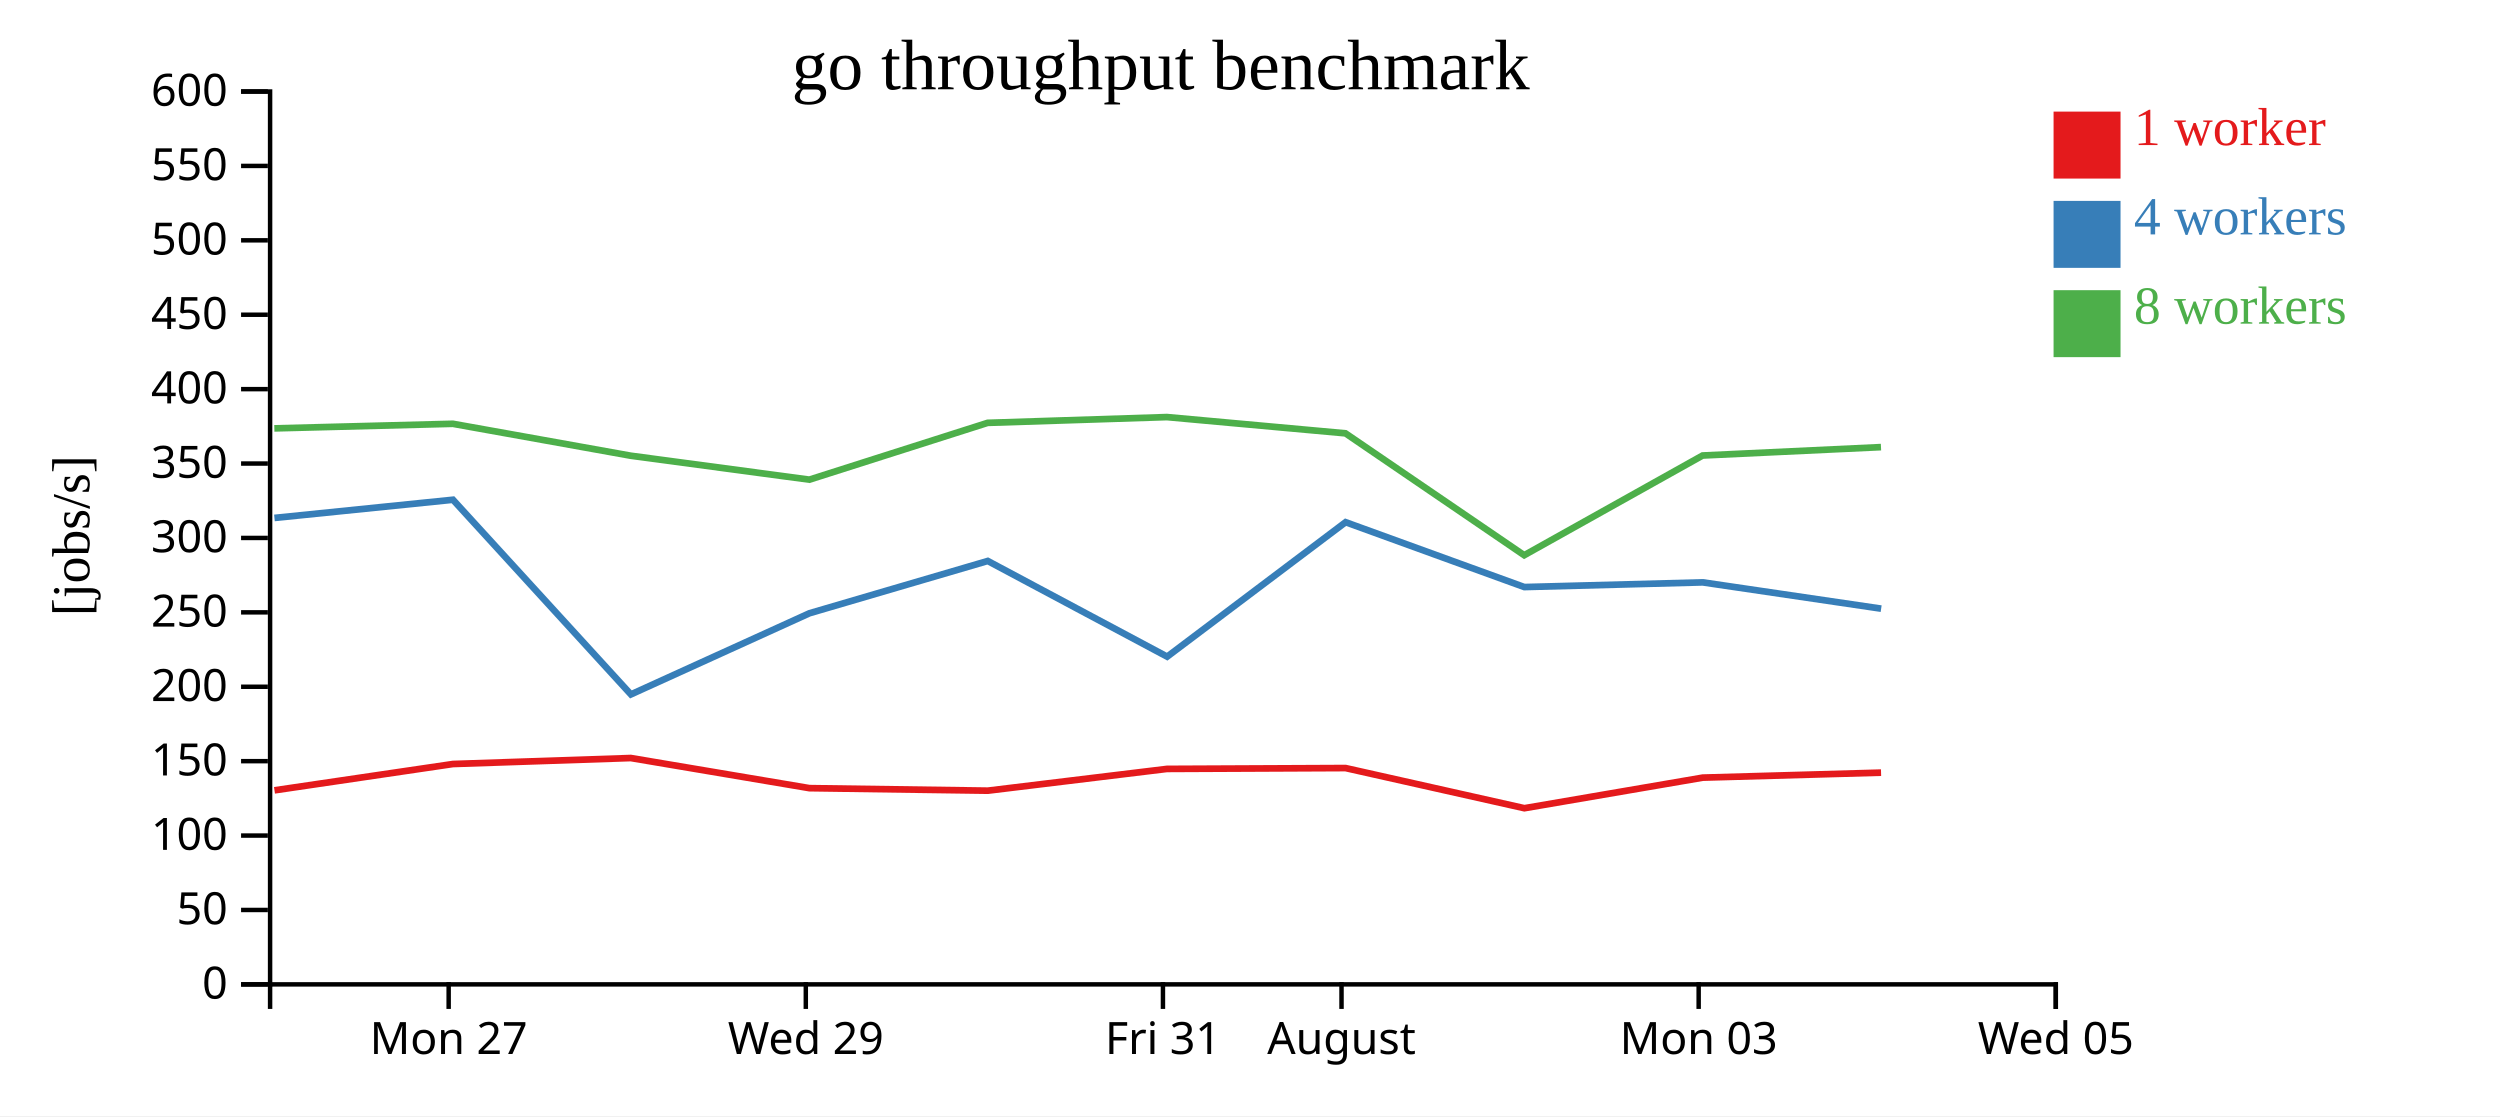
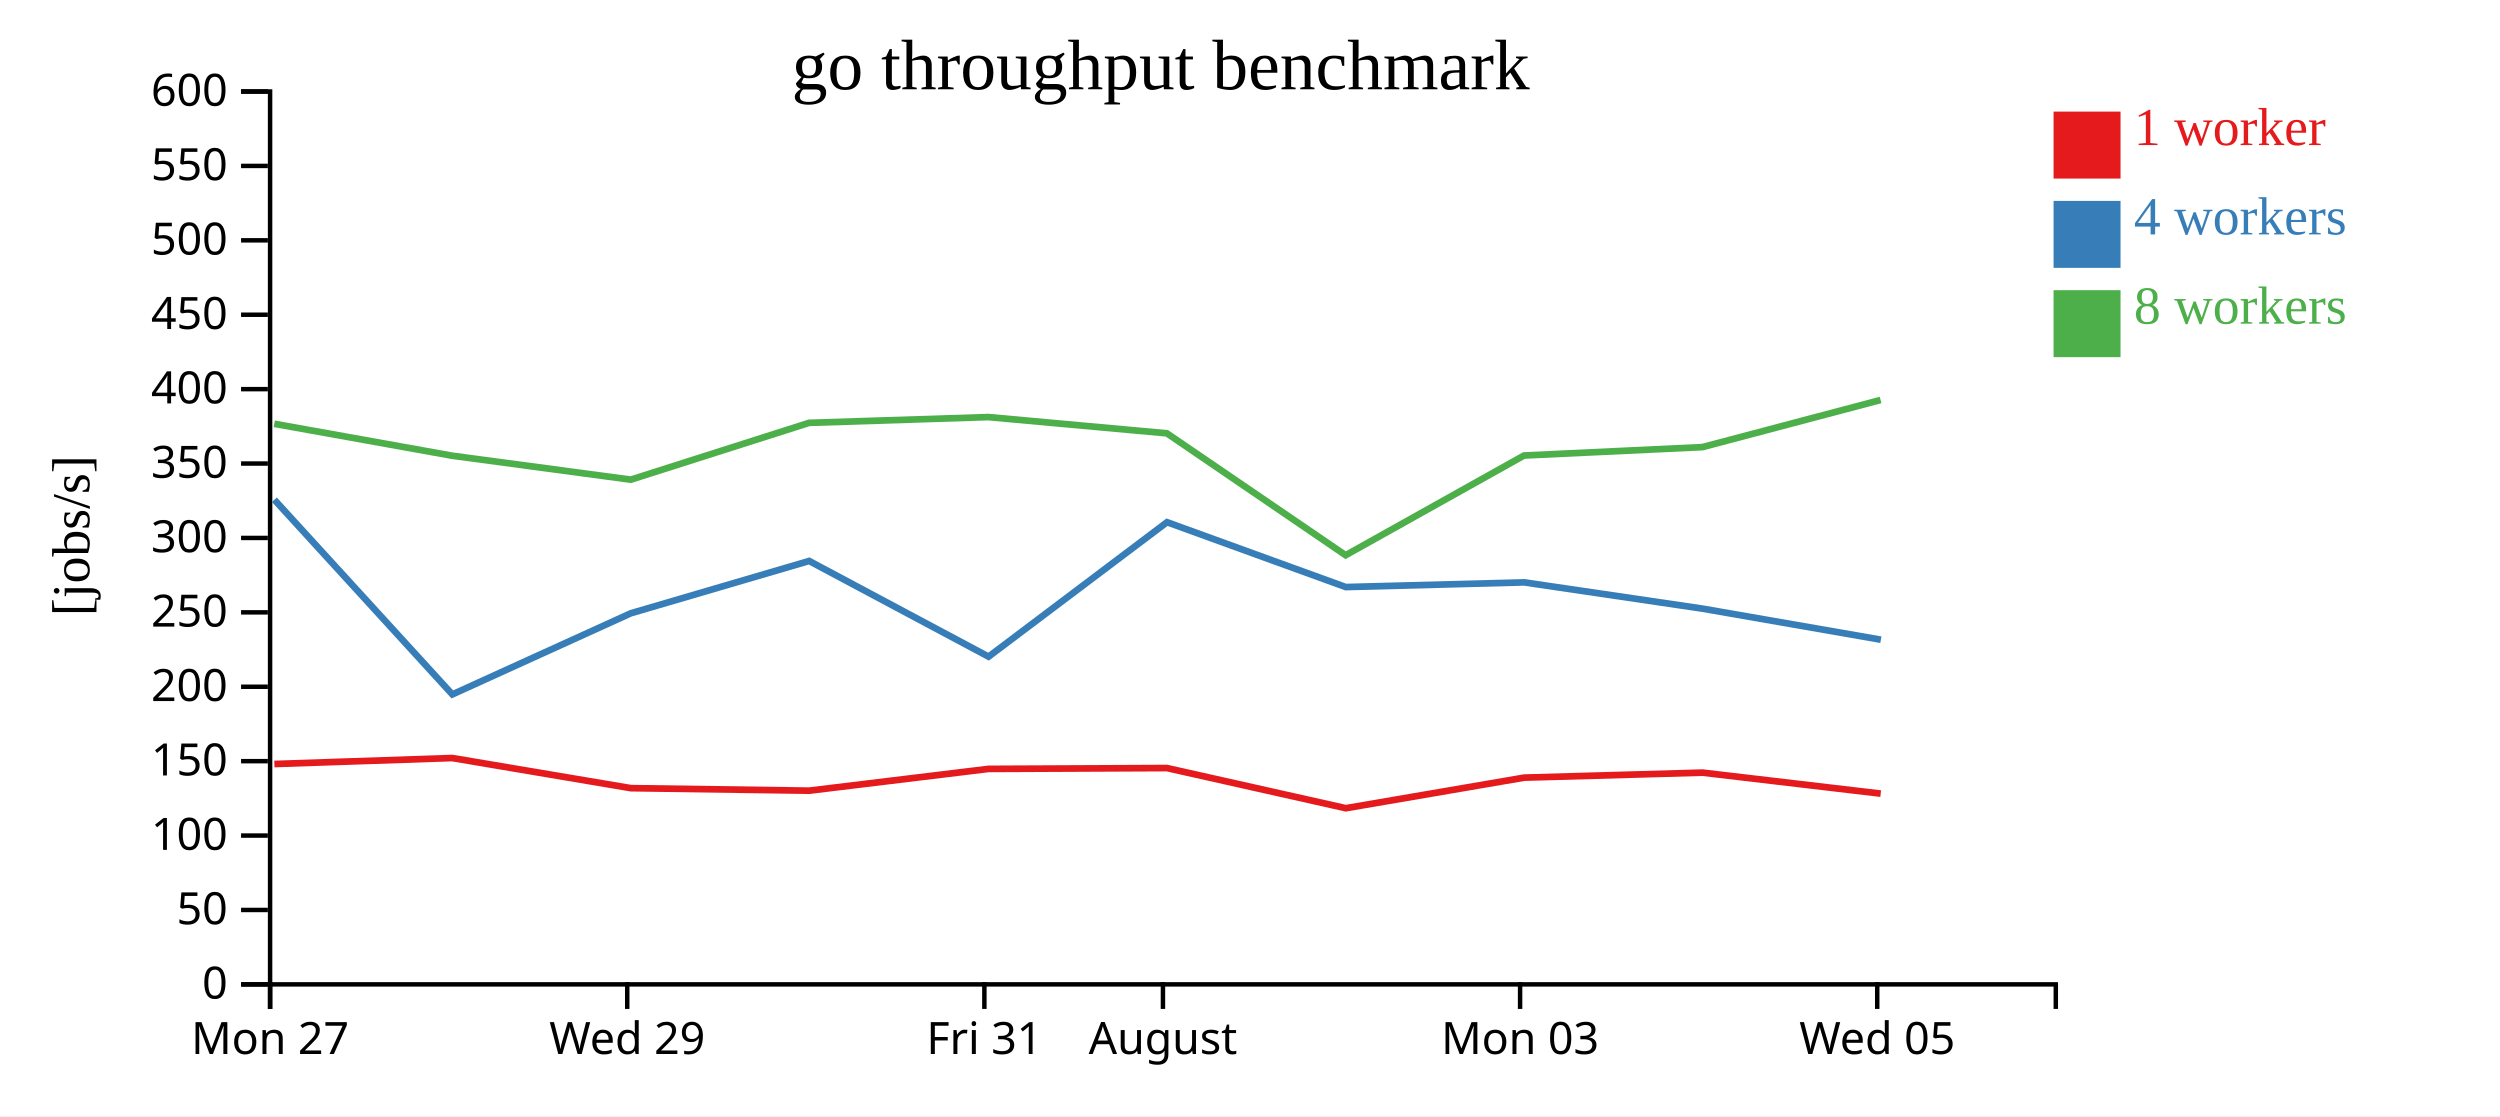
<svg xmlns="http://www.w3.org/2000/svg" width="560" height="250">
  <rect width="100%" height="100%" fill="white" />
  <g transform="translate(60,20)">
    <g transform="translate(0,200)" fill="none" font-size="10" font-family="sans-serif" text-anchor="middle">
      <path class="domain" stroke="currentColor" d="M0.5,6V0.5H400.5V6" />
-       <g class="tick" opacity="1" transform="translate(40.5,0)">
+       <g class="tick" opacity="1" transform="translate(0.5,0)">
        <line stroke="currentColor" y2="6" />
        <text fill="currentColor" y="9" dy="0.71em">Mon 27</text>
      </g>
-       <g class="tick" opacity="1" transform="translate(120.5,0)">
+       <g class="tick" opacity="1" transform="translate(80.5,0)">
        <line stroke="currentColor" y2="6" />
        <text fill="currentColor" y="9" dy="0.71em">Wed 29</text>
      </g>
-       <g class="tick" opacity="1" transform="translate(200.5,0)">
+       <g class="tick" opacity="1" transform="translate(160.5,0)">
        <line stroke="currentColor" y2="6" />
        <text fill="currentColor" y="9" dy="0.71em">Fri 31</text>
      </g>
-       <g class="tick" opacity="1" transform="translate(240.5,0)">
+       <g class="tick" opacity="1" transform="translate(200.5,0)">
        <line stroke="currentColor" y2="6" />
        <text fill="currentColor" y="9" dy="0.71em">August</text>
      </g>
-       <g class="tick" opacity="1" transform="translate(320.5,0)">
+       <g class="tick" opacity="1" transform="translate(280.5,0)">
        <line stroke="currentColor" y2="6" />
        <text fill="currentColor" y="9" dy="0.71em">Mon 03</text>
      </g>
-       <g class="tick" opacity="1" transform="translate(400.5,0)">
+       <g class="tick" opacity="1" transform="translate(360.5,0)">
        <line stroke="currentColor" y2="6" />
        <text fill="currentColor" y="9" dy="0.71em">Wed 05</text>
      </g>
    </g>
    <g fill="none" font-size="10" font-family="sans-serif" text-anchor="end">
      <path class="domain" stroke="currentColor" d="M-6,200.5H0.5V0.5H-6" />
      <g class="tick" opacity="1" transform="translate(0,200.5)">
        <line stroke="currentColor" x2="-6" />
        <text fill="currentColor" x="-9" dy="0.32em">0</text>
      </g>
      <g class="tick" opacity="1" transform="translate(0,183.8333)">
        <line stroke="currentColor" x2="-6" />
        <text fill="currentColor" x="-9" dy="0.32em">50</text>
      </g>
      <g class="tick" opacity="1" transform="translate(0,167.1667)">
        <line stroke="currentColor" x2="-6" />
        <text fill="currentColor" x="-9" dy="0.32em">100</text>
      </g>
      <g class="tick" opacity="1" transform="translate(0,150.5)">
        <line stroke="currentColor" x2="-6" />
        <text fill="currentColor" x="-9" dy="0.32em">150</text>
      </g>
      <g class="tick" opacity="1" transform="translate(0,133.8333)">
        <line stroke="currentColor" x2="-6" />
        <text fill="currentColor" x="-9" dy="0.32em">200</text>
      </g>
      <g class="tick" opacity="1" transform="translate(0,117.1667)">
        <line stroke="currentColor" x2="-6" />
        <text fill="currentColor" x="-9" dy="0.32em">250</text>
      </g>
      <g class="tick" opacity="1" transform="translate(0,100.5)">
        <line stroke="currentColor" x2="-6" />
        <text fill="currentColor" x="-9" dy="0.32em">300</text>
      </g>
      <g class="tick" opacity="1" transform="translate(0,83.83333)">
        <line stroke="currentColor" x2="-6" />
        <text fill="currentColor" x="-9" dy="0.32em">350</text>
      </g>
      <g class="tick" opacity="1" transform="translate(0,67.16667)">
        <line stroke="currentColor" x2="-6" />
        <text fill="currentColor" x="-9" dy="0.32em">400</text>
      </g>
      <g class="tick" opacity="1" transform="translate(0,50.5)">
        <line stroke="currentColor" x2="-6" />
        <text fill="currentColor" x="-9" dy="0.32em">450</text>
      </g>
      <g class="tick" opacity="1" transform="translate(0,33.83333)">
        <line stroke="currentColor" x2="-6" />
        <text fill="currentColor" x="-9" dy="0.32em">500</text>
      </g>
      <g class="tick" opacity="1" transform="translate(0,17.16667)">
        <line stroke="currentColor" x2="-6" />
        <text fill="currentColor" x="-9" dy="0.32em">550</text>
      </g>
      <g class="tick" opacity="1" transform="translate(0,0.5)">
        <line stroke="currentColor" x2="-6" />
        <text fill="currentColor" x="-9" dy="0.32em">600</text>
      </g>
    </g>
    <text text-anchor="middle" style="font-size: 12px" transform="rotate(-90)" y="-40" x="-100">[jobs/s]</text>
    <text text-anchor="middle" style="font-size: 16px" y="0" x="200">go throughput benchmark</text>
-     <path class="line" fill="none" stroke="#e41a1c" stroke-width="1.5" d="M1.483,157.034L41.461,151.138L81.295,149.799L121.306,156.546L161.26,157.111L201.404,152.234L241.398,152.045L281.46,161.039L321.414,154.19L361.357,153.071" />
-     <path class="line" fill="none" stroke="#377eb8" stroke-width="1.5" d="M1.473,96.017L41.46,91.944L81.322,135.548L121.318,117.369L161.253,105.656L201.439,127.092L241.414,96.971L281.448,111.501L321.418,110.45L361.378,116.339" />
-     <path class="line" fill="none" stroke="#4daf4a" stroke-width="1.5" d="M1.45,75.954L41.438,74.93L81.279,82.082L121.29,87.444L161.231,74.718L201.377,73.426L241.387,77.067L281.421,104.37L321.386,82.034L361.342,80.153" />
+     <path class="line" fill="none" stroke="#e41a1c" stroke-width="1.5" d="M1.461,151.138L41.295,149.799L81.306,156.546L121.26,157.111L161.404,152.234L201.398,152.045L241.46,161.039L281.414,154.19L321.357,153.071L361.277,157.771" />
+     <path class="line" fill="none" stroke="#377eb8" stroke-width="1.5" d="M1.46,91.944L41.322,135.548L81.318,117.369L121.253,105.656L161.439,127.092L201.414,96.971L241.448,111.501L281.418,110.45L321.378,116.339L361.318,123.295" />
+     <path class="line" fill="none" stroke="#4daf4a" stroke-width="1.5" d="M1.438,74.93L41.279,82.082L81.29,87.444L121.231,74.718L161.377,73.426L201.387,77.067L241.421,104.37L281.386,82.034L321.342,80.153L361.252,69.596" />
    <rect class="dot" x="400" y="5" width="15" height="15" style="fill: #e41a1c;" />
    <rect class="dot" x="400" y="25" width="15" height="15" style="fill: #377eb8;" />
    <rect class="dot" x="400" y="45" width="15" height="15" style="fill: #4daf4a;" />
    <text class="label" x="418" y="12.5" style="fill: #e41a1c; alignment-baseline: middle;" text-anchor="left">1 worker</text>
    <text class="label" x="418" y="32.5" style="fill: #377eb8; alignment-baseline: middle;" text-anchor="left">4 workers</text>
    <text class="label" x="418" y="52.5" style="fill: #4daf4a; alignment-baseline: middle;" text-anchor="left">8 workers</text>
  </g>
</svg>
